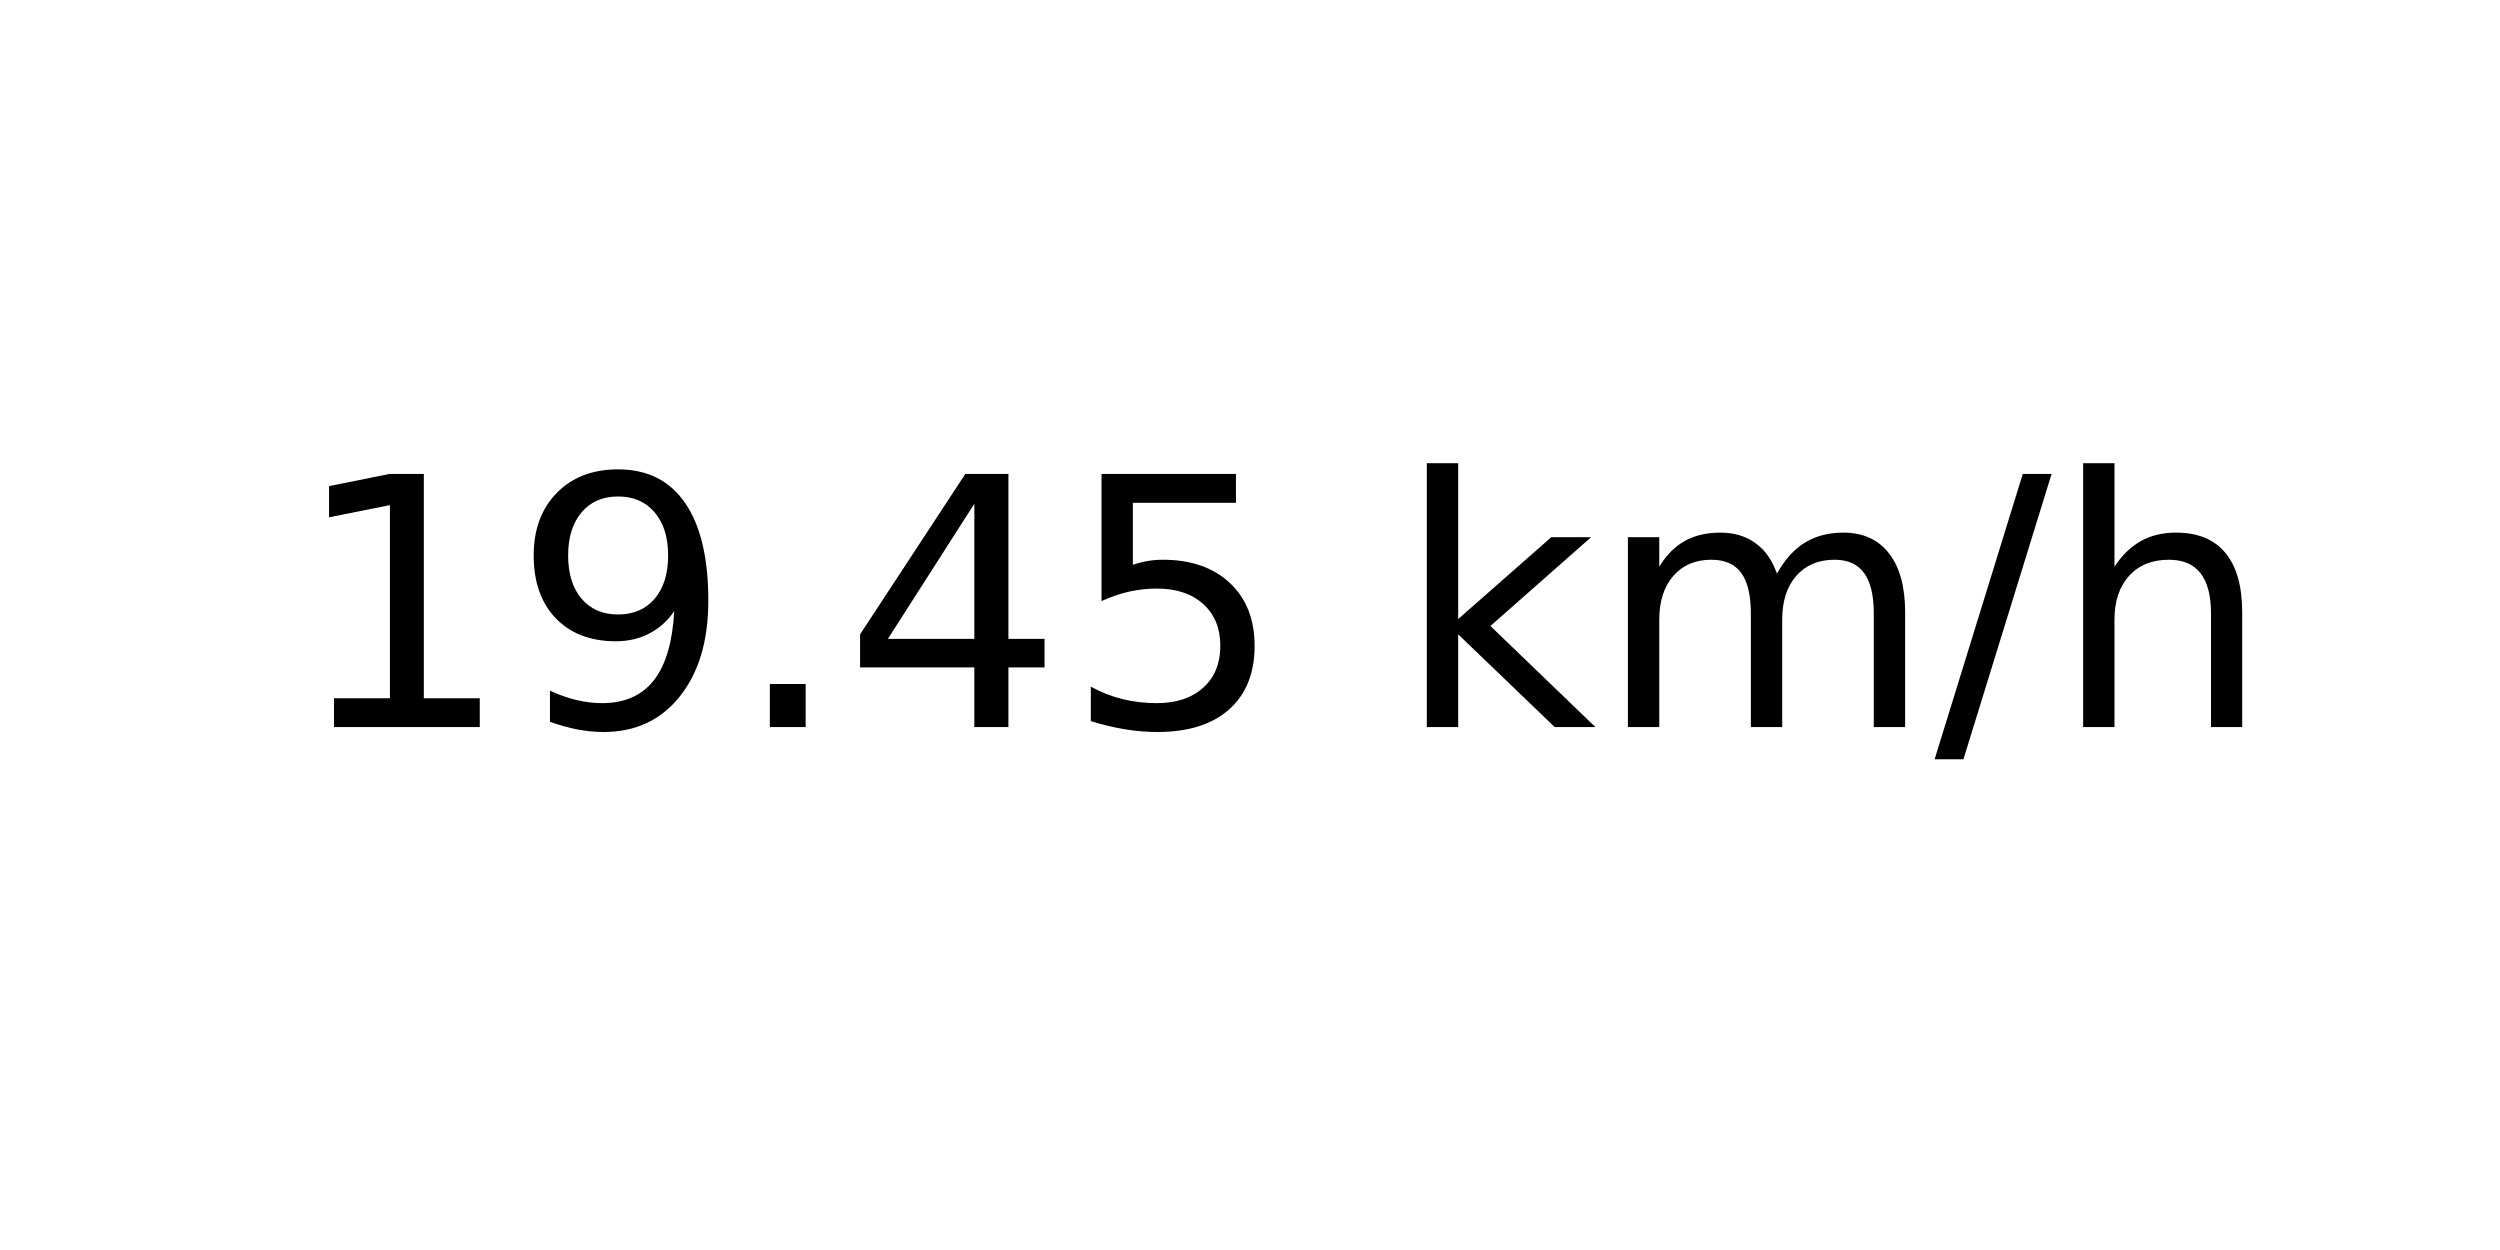
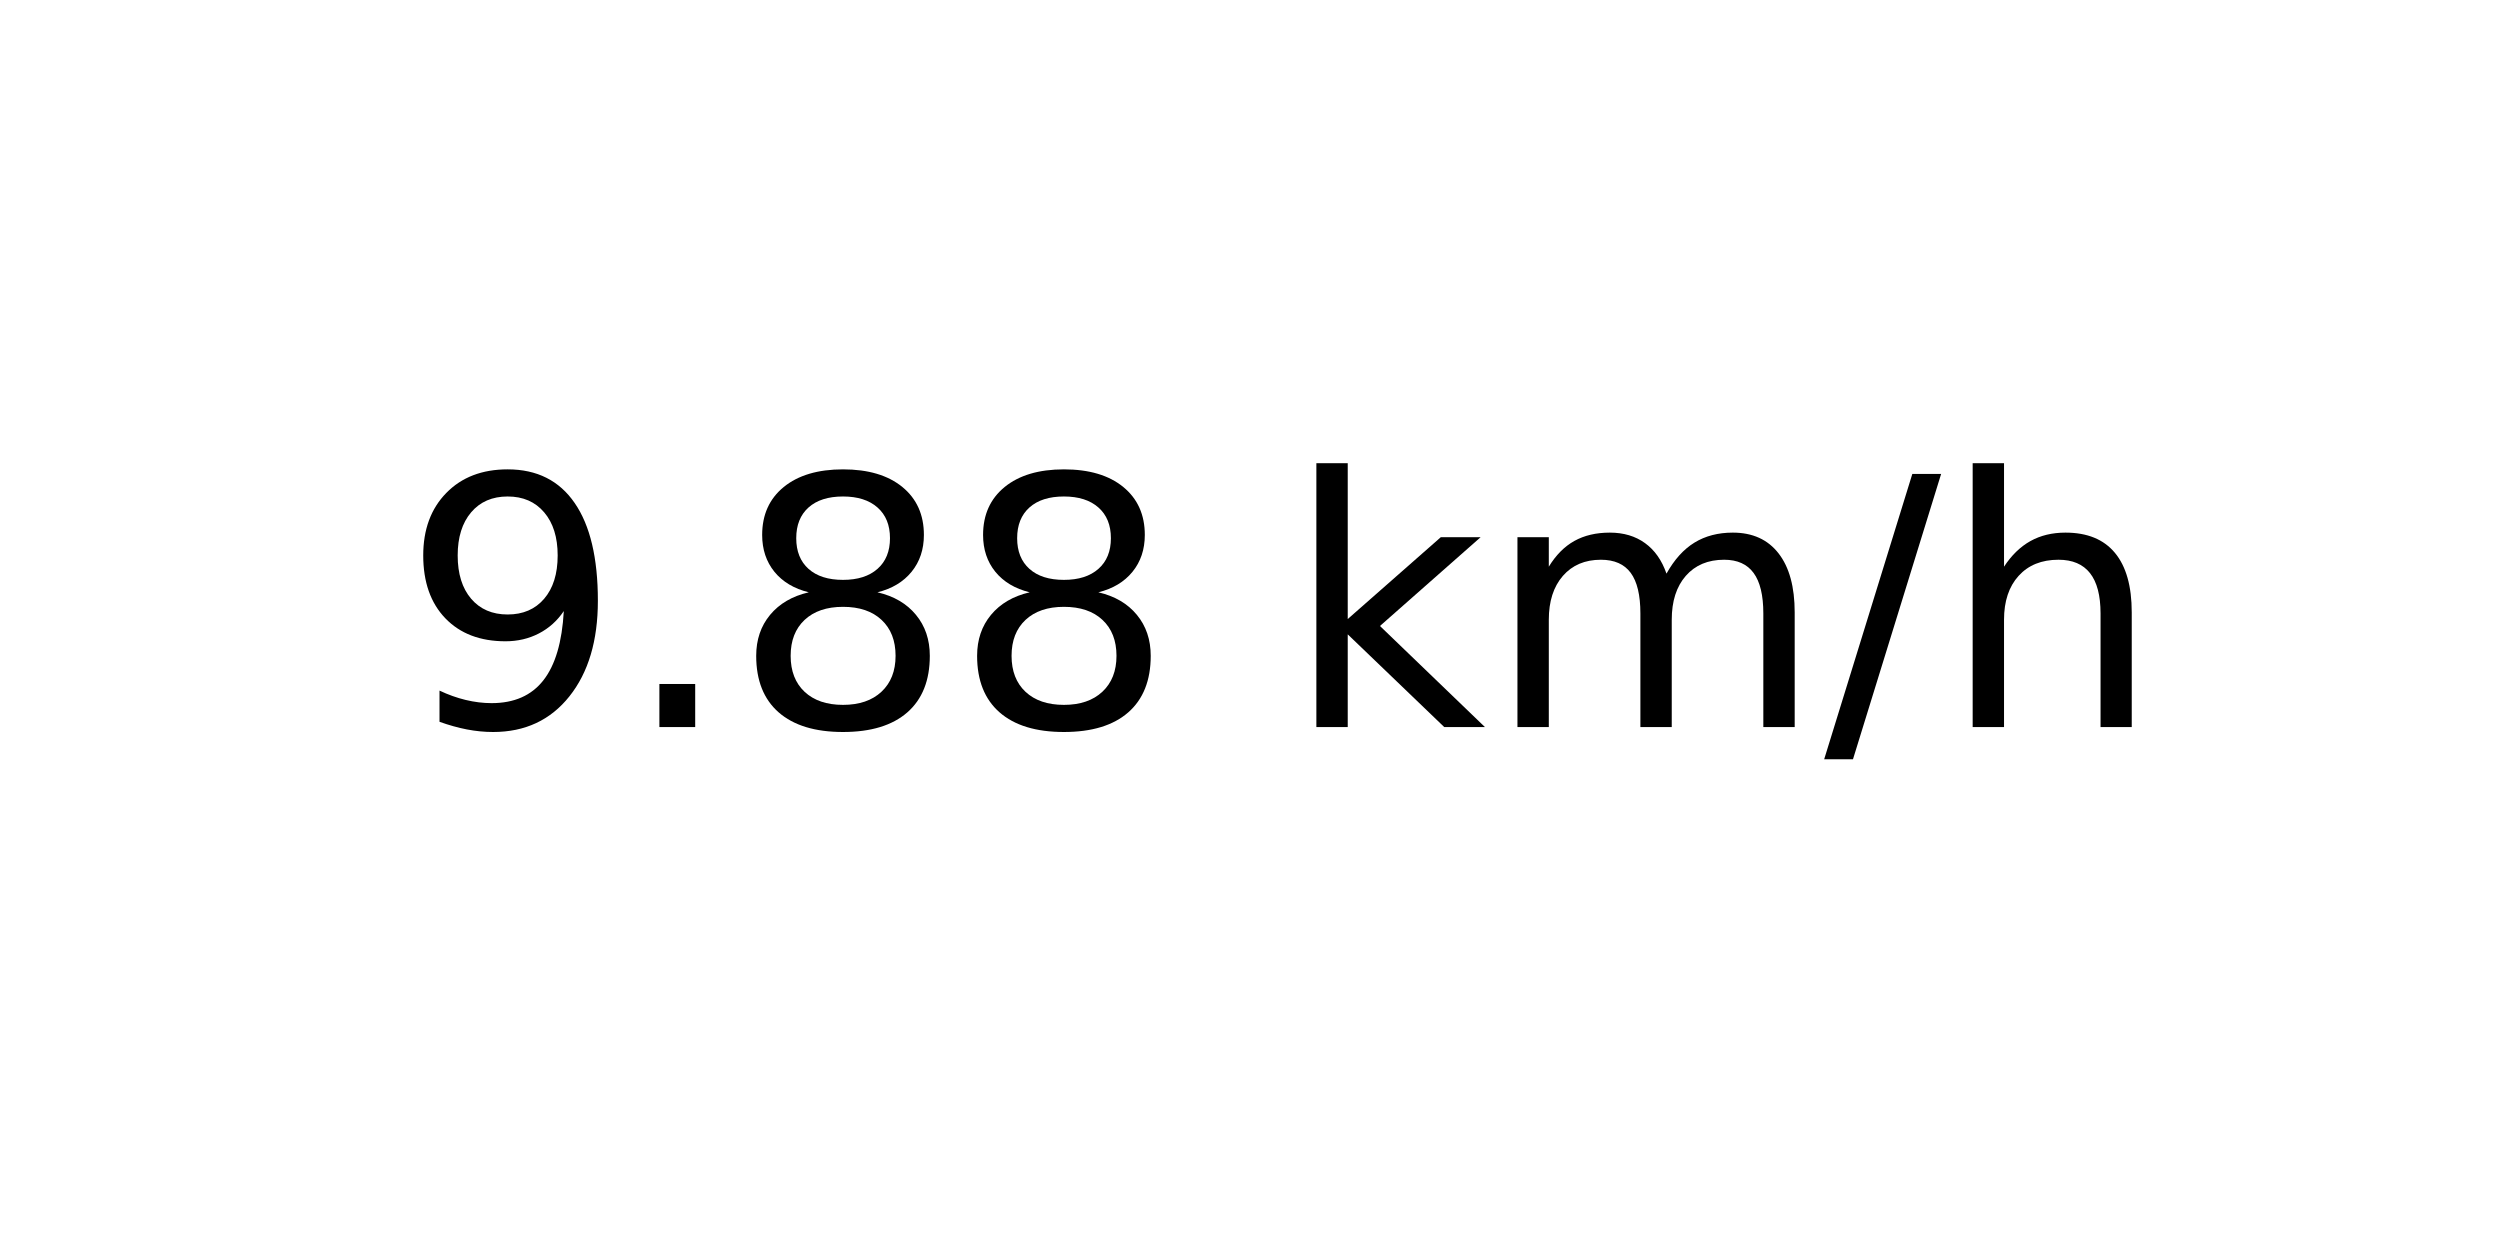
<svg xmlns="http://www.w3.org/2000/svg" xmlns:xlink="http://www.w3.org/1999/xlink" width="72pt" height="36pt" viewBox="0 0 72 36" version="1.1">
  <defs>
    <style type="text/css">*{stroke-linejoin: round; stroke-linecap: butt}</style>
  </defs>
  <g id="figure_1">
    <g id="axes_1">
      <g id="text_1">
-         <g transform="translate(8.378125 20.93937) scale(0.1 -0.1)">
+         <g transform="translate(11.55937 20.93937) scale(0.1 -0.1)">
          <defs>
-             <path id="DejaVuSans-31" d="M 794 531  L 1825 531  L 1825 4091  L 703 3866  L 703 4441  L 1819 4666  L 2450 4666  L 2450 531  L 3481 531  L 3481 0  L 794 0  L 794 531  z " transform="scale(0.015625)" />
            <path id="DejaVuSans-39" d="M 703 97  L 703 672  Q 941 559 1184 500  Q 1428 441 1663 441  Q 2288 441 2617 861  Q 2947 1281 2994 2138  Q 2813 1869 2534 1725  Q 2256 1581 1919 1581  Q 1219 1581 811 2004  Q 403 2428 403 3163  Q 403 3881 828 4315  Q 1253 4750 1959 4750  Q 2769 4750 3195 4129  Q 3622 3509 3622 2328  Q 3622 1225 3098 567  Q 2575 -91 1691 -91  Q 1453 -91 1209 -44  Q 966 3 703 97  z M 1959 2075  Q 2384 2075 2632 2365  Q 2881 2656 2881 3163  Q 2881 3666 2632 3958  Q 2384 4250 1959 4250  Q 1534 4250 1286 3958  Q 1038 3666 1038 3163  Q 1038 2656 1286 2365  Q 1534 2075 1959 2075  z " transform="scale(0.015625)" />
            <path id="DejaVuSans-2e" d="M 684 794  L 1344 794  L 1344 0  L 684 0  L 684 794  z " transform="scale(0.015625)" />
-             <path id="DejaVuSans-34" d="M 2419 4116  L 825 1625  L 2419 1625  L 2419 4116  z M 2253 4666  L 3047 4666  L 3047 1625  L 3713 1625  L 3713 1100  L 3047 1100  L 3047 0  L 2419 0  L 2419 1100  L 313 1100  L 313 1709  L 2253 4666  z " transform="scale(0.015625)" />
-             <path id="DejaVuSans-35" d="M 691 4666  L 3169 4666  L 3169 4134  L 1269 4134  L 1269 2991  Q 1406 3038 1543 3061  Q 1681 3084 1819 3084  Q 2600 3084 3056 2656  Q 3513 2228 3513 1497  Q 3513 744 3044 326  Q 2575 -91 1722 -91  Q 1428 -91 1123 -41  Q 819 9 494 109  L 494 744  Q 775 591 1075 516  Q 1375 441 1709 441  Q 2250 441 2565 725  Q 2881 1009 2881 1497  Q 2881 1984 2565 2268  Q 2250 2553 1709 2553  Q 1456 2553 1204 2497  Q 953 2441 691 2322  L 691 4666  z " transform="scale(0.015625)" />
+             <path id="DejaVuSans-38" d="M 2034 2216  Q 1584 2216 1326 1975  Q 1069 1734 1069 1313  Q 1069 891 1326 650  Q 1584 409 2034 409  Q 2484 409 2743 651  Q 3003 894 3003 1313  Q 3003 1734 2745 1975  Q 2488 2216 2034 2216  z M 1403 2484  Q 997 2584 770 2862  Q 544 3141 544 3541  Q 544 4100 942 4425  Q 1341 4750 2034 4750  Q 2731 4750 3128 4425  Q 3525 4100 3525 3541  Q 3525 3141 3298 2862  Q 3072 2584 2669 2484  Q 3125 2378 3379 2068  Q 3634 1759 3634 1313  Q 3634 634 3220 271  Q 2806 -91 2034 -91  Q 1263 -91 848 271  Q 434 634 434 1313  Q 434 1759 690 2068  Q 947 2378 1403 2484  z M 1172 3481  Q 1172 3119 1398 2916  Q 1625 2713 2034 2713  Q 2441 2713 2670 2916  Q 2900 3119 2900 3481  Q 2900 3844 2670 4047  Q 2441 4250 2034 4250  Q 1625 4250 1398 4047  Q 1172 3844 1172 3481  z " transform="scale(0.015625)" />
            <path id="DejaVuSans-20" transform="scale(0.015625)" />
            <path id="DejaVuSans-6b" d="M 581 4863  L 1159 4863  L 1159 1991  L 2875 3500  L 3609 3500  L 1753 1863  L 3688 0  L 2938 0  L 1159 1709  L 1159 0  L 581 0  L 581 4863  z " transform="scale(0.015625)" />
            <path id="DejaVuSans-6d" d="M 3328 2828  Q 3544 3216 3844 3400  Q 4144 3584 4550 3584  Q 5097 3584 5394 3201  Q 5691 2819 5691 2113  L 5691 0  L 5113 0  L 5113 2094  Q 5113 2597 4934 2840  Q 4756 3084 4391 3084  Q 3944 3084 3684 2787  Q 3425 2491 3425 1978  L 3425 0  L 2847 0  L 2847 2094  Q 2847 2600 2669 2842  Q 2491 3084 2119 3084  Q 1678 3084 1418 2786  Q 1159 2488 1159 1978  L 1159 0  L 581 0  L 581 3500  L 1159 3500  L 1159 2956  Q 1356 3278 1631 3431  Q 1906 3584 2284 3584  Q 2666 3584 2933 3390  Q 3200 3197 3328 2828  z " transform="scale(0.015625)" />
            <path id="DejaVuSans-2f" d="M 1625 4666  L 2156 4666  L 531 -594  L 0 -594  L 1625 4666  z " transform="scale(0.015625)" />
            <path id="DejaVuSans-68" d="M 3513 2113  L 3513 0  L 2938 0  L 2938 2094  Q 2938 2591 2744 2837  Q 2550 3084 2163 3084  Q 1697 3084 1428 2787  Q 1159 2491 1159 1978  L 1159 0  L 581 0  L 581 4863  L 1159 4863  L 1159 2956  Q 1366 3272 1645 3428  Q 1925 3584 2291 3584  Q 2894 3584 3203 3211  Q 3513 2838 3513 2113  z " transform="scale(0.015625)" />
          </defs>
-           <use xlink:href="#DejaVuSans-31" />
-           <use xlink:href="#DejaVuSans-39" x="63.623" />
-           <use xlink:href="#DejaVuSans-2e" x="127.246" />
-           <use xlink:href="#DejaVuSans-34" x="159.033" />
-           <use xlink:href="#DejaVuSans-35" x="222.656" />
-           <use xlink:href="#DejaVuSans-20" x="286.279" />
-           <use xlink:href="#DejaVuSans-6b" x="318.066" />
-           <use xlink:href="#DejaVuSans-6d" x="375.977" />
-           <use xlink:href="#DejaVuSans-2f" x="473.389" />
-           <use xlink:href="#DejaVuSans-68" x="507.08" />
+           <use xlink:href="#DejaVuSans-39" />
+           <use xlink:href="#DejaVuSans-2e" x="63.623" />
+           <use xlink:href="#DejaVuSans-38" x="95.41" />
+           <use xlink:href="#DejaVuSans-38" x="159.033" />
+           <use xlink:href="#DejaVuSans-20" x="222.656" />
+           <use xlink:href="#DejaVuSans-6b" x="254.443" />
+           <use xlink:href="#DejaVuSans-6d" x="312.354" />
+           <use xlink:href="#DejaVuSans-2f" x="409.766" />
+           <use xlink:href="#DejaVuSans-68" x="443.457" />
        </g>
      </g>
    </g>
  </g>
</svg>
